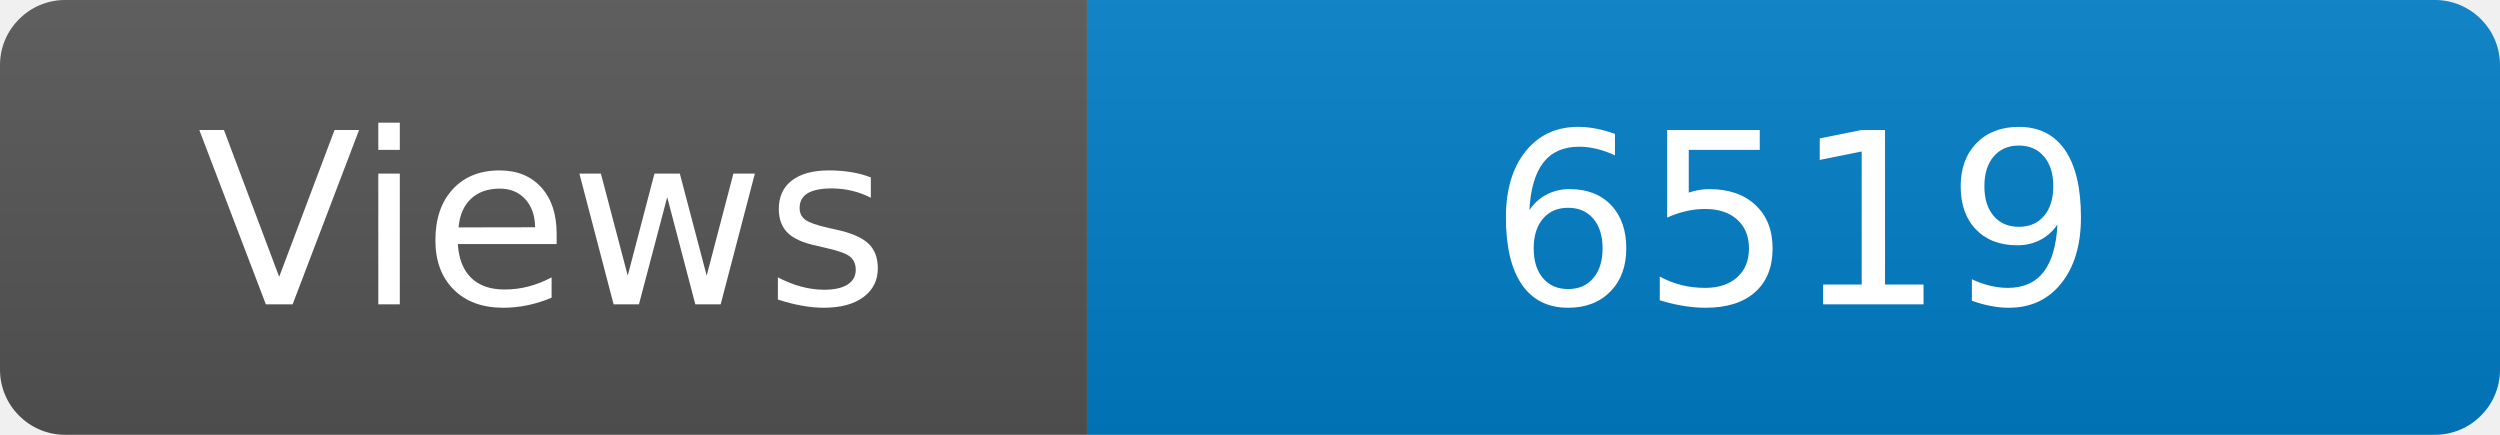
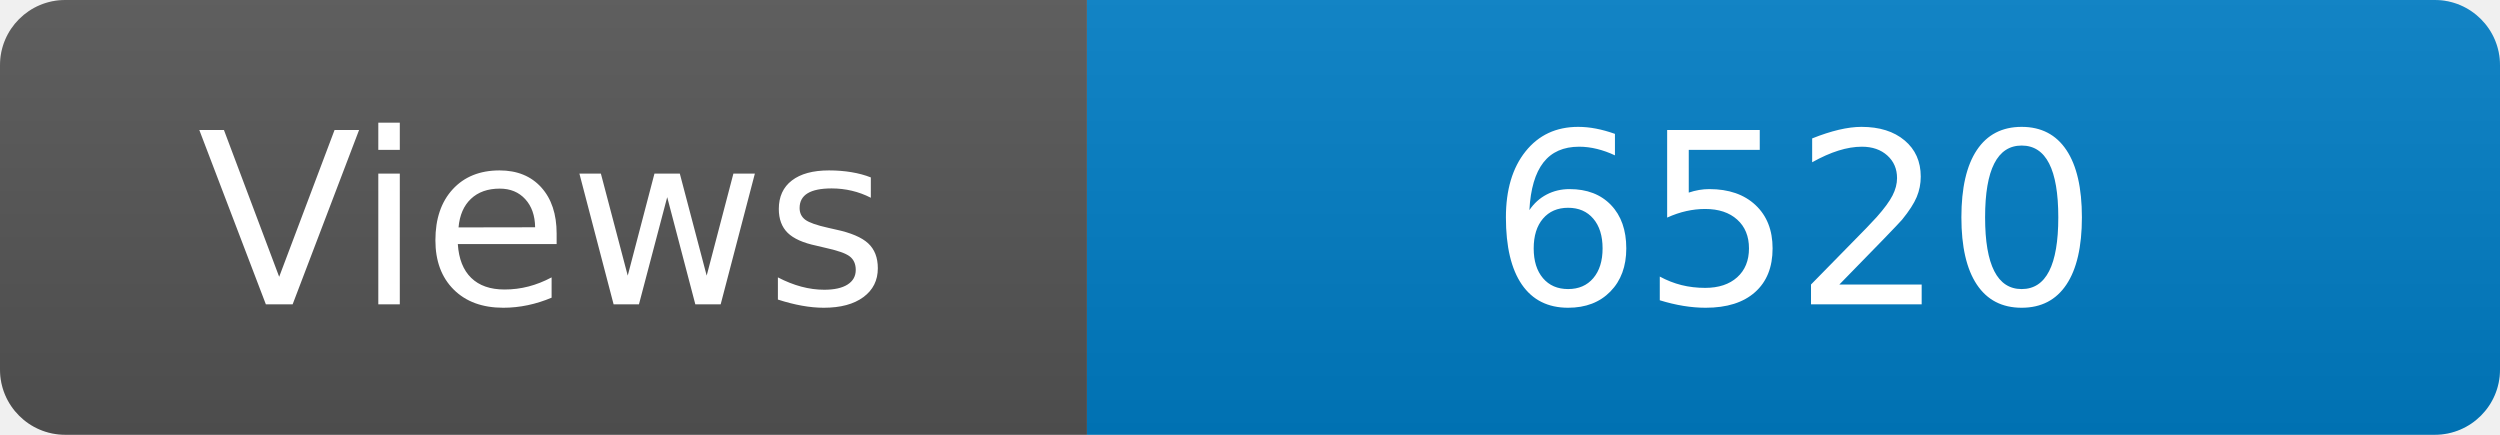
<svg xmlns="http://www.w3.org/2000/svg" width="115" height="20" role="img" aria-label="Maintained?: yes">
  <linearGradient id="s" x2="0" y2="100%">
    <stop offset="0" stop-color="#bbb" stop-opacity=".1" />
    <stop offset="1" stop-opacity=".1" />
  </linearGradient>
  <clipPath id="r">
    <rect width="115" height="20" rx="3" fill="#fff" />
  </clipPath>
  <g clip-path="url(#r)">
    <rect width="50" height="20" fill="#555" />
    <rect x="50" width="160" height="20" fill="#007ec6" />
    <rect width="115" height="20" fill="url(#s)" />
  </g>
  <g fill="#fff" text-anchor="middle" font-family="Verdana,Geneva,DejaVu Sans,sans-serif" font-size="110">
    <text x="250" y="140" transform="scale(.1)" fill="#fff">Views</text>
-     <text x="825" y="140" transform="scale(.1)" fill="#fff">6519</text>
+     <text x="825" y="140" transform="scale(.1)" fill="#fff">6520</text>
  </g>
</svg>
